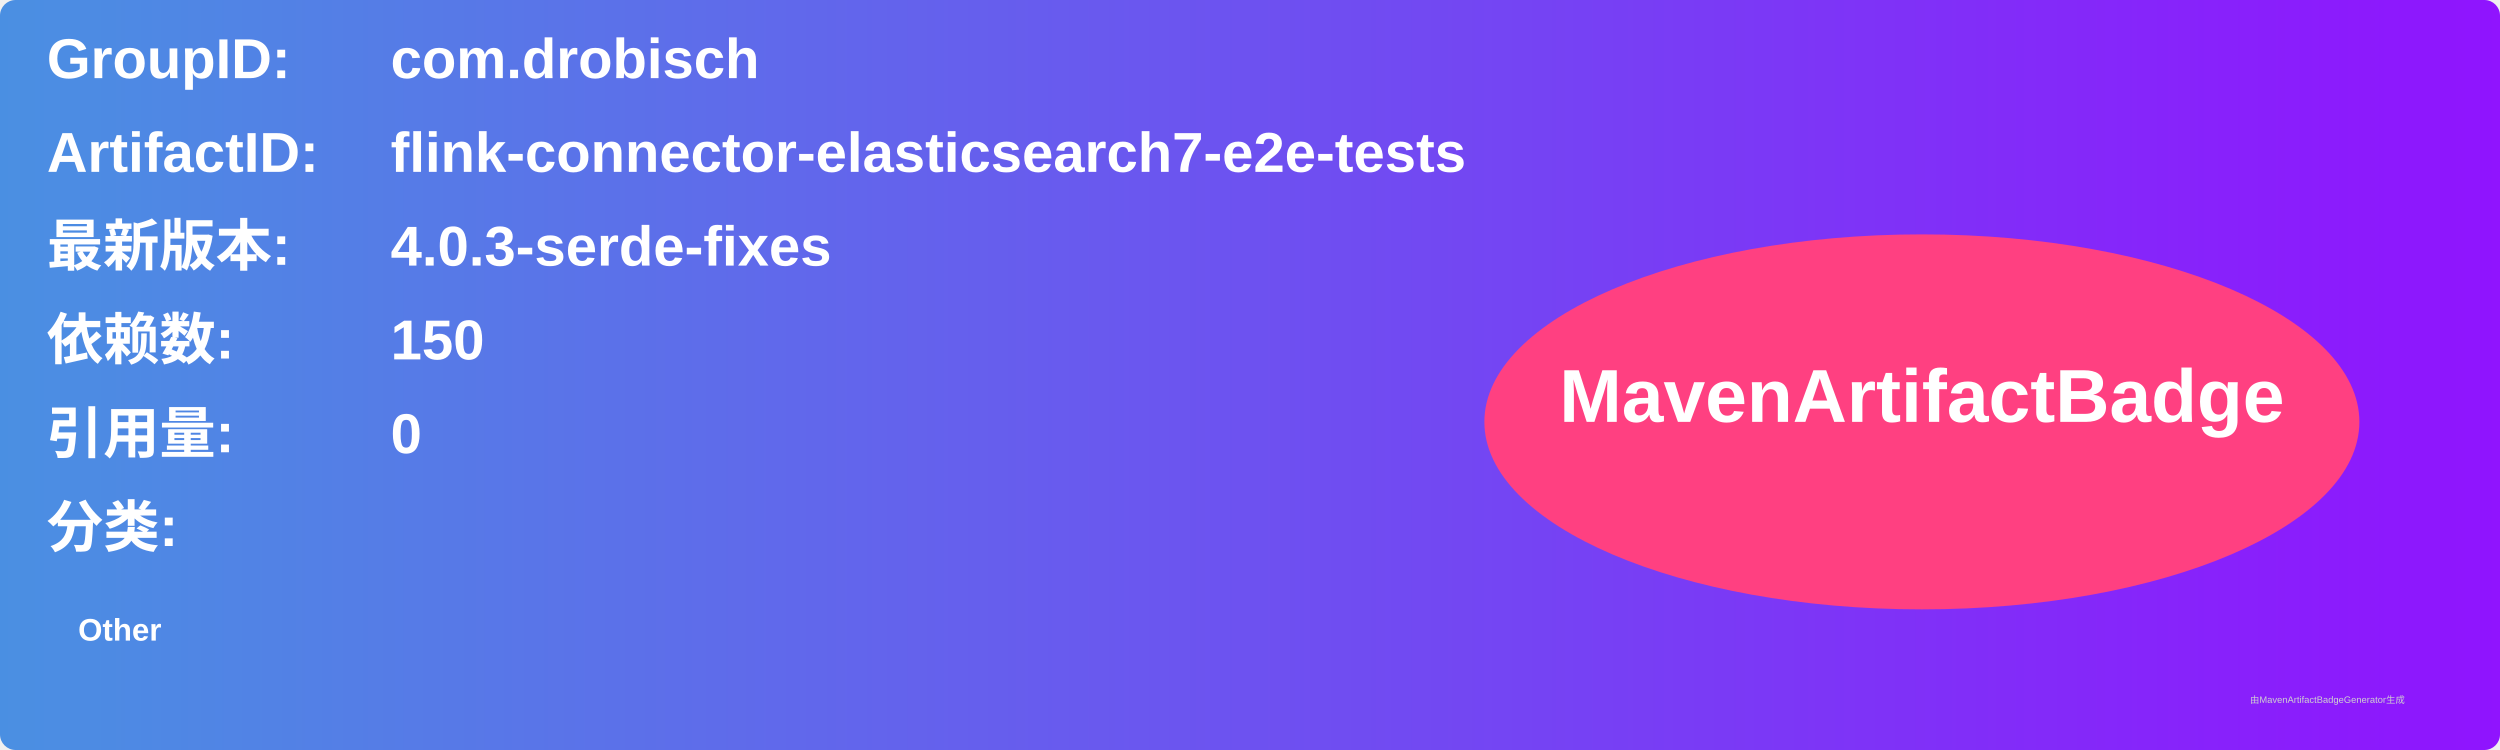
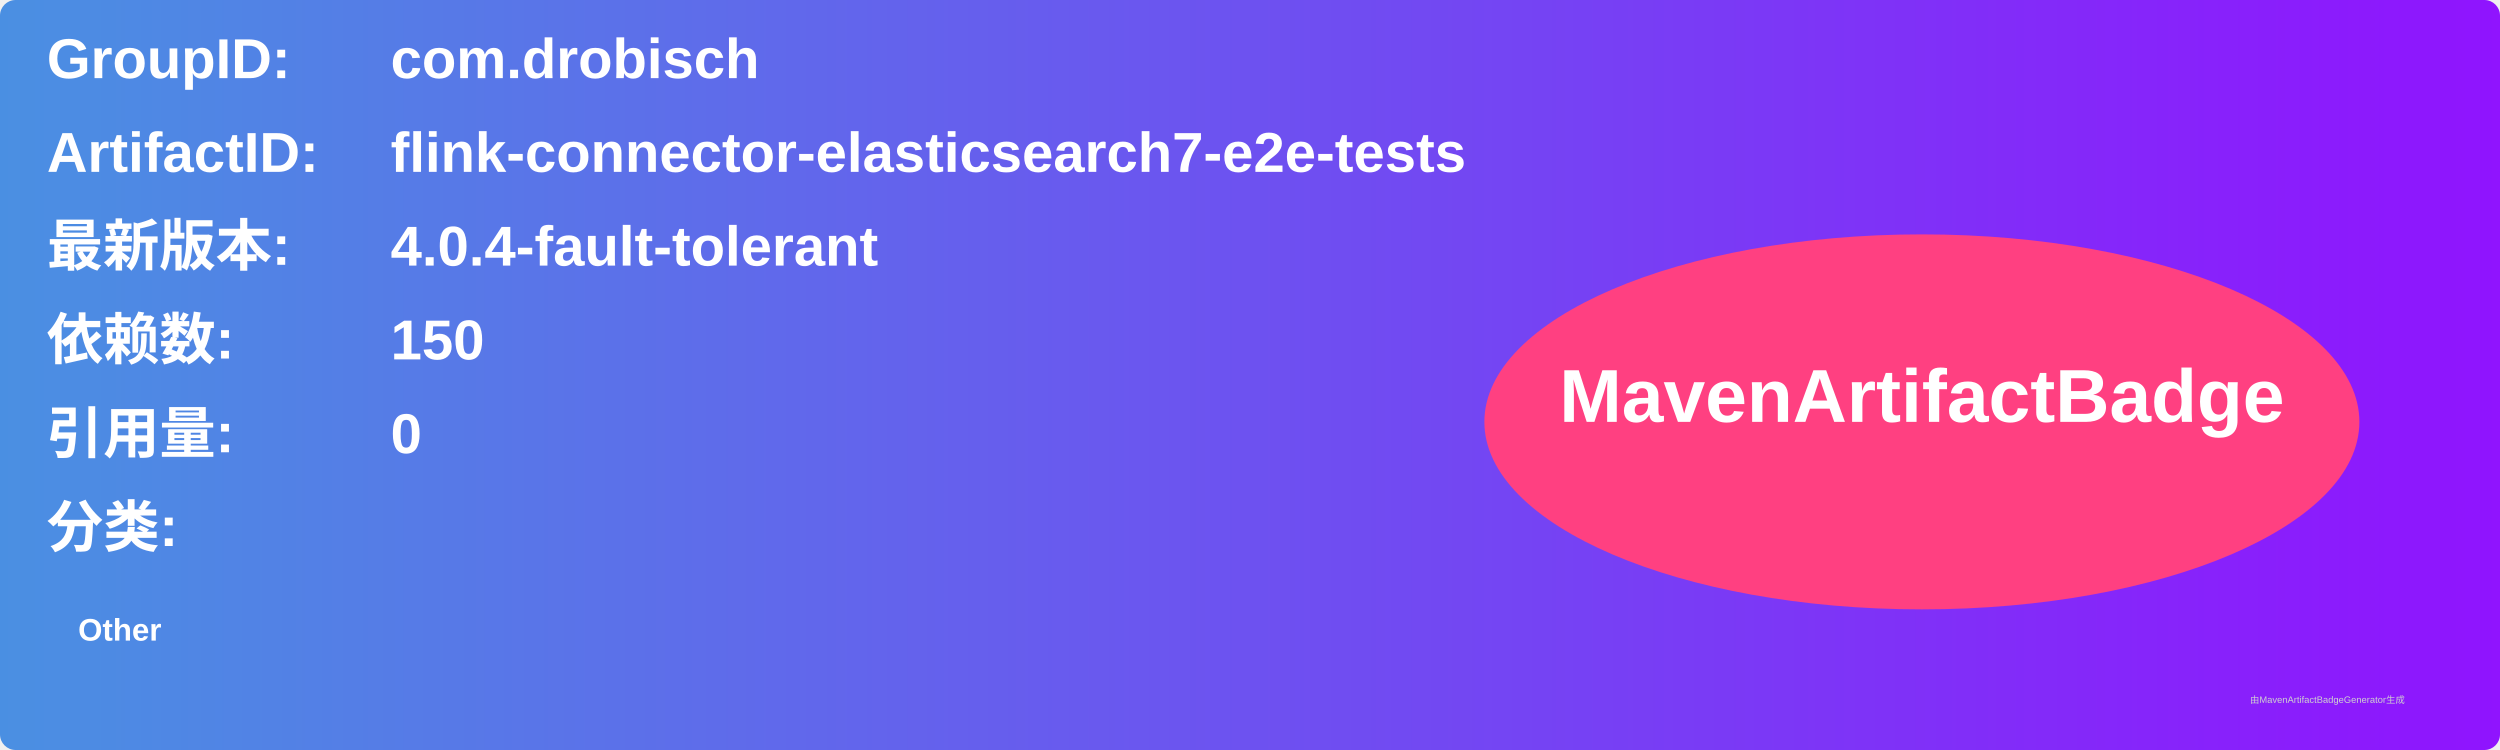
<svg xmlns="http://www.w3.org/2000/svg" width="800" height="240" viewBox="0 0 800 240">
  <linearGradient id="grad" x1="0%" y1="0%" x2="100%" y2="0%">
    <stop offset="0%" stop-color="#4a90e2" />
    <stop offset="100%" stop-color="#9013fe" />
  </linearGradient>
  <rect width="100%" height="100%" rx="5" ry="5" fill="url(#grad)" />
  <g transform="translate(15, 15)">
    <text x="0" y="10" font-family="Arial" font-size="18" fill="white" font-weight="bold" width="260">GroupID:</text>
    <text x="110" y="10" font-family="Arial" font-size="18" fill="white" font-weight="bold" width="460">com.drobisch</text>
    <text x="0" y="40" font-family="Arial" font-size="18" fill="white" font-weight="bold" width="260">ArtifactID:</text>
    <text x="110" y="40" font-family="Arial" font-size="18" fill="white" font-weight="bold" width="460">flink-connector-elasticsearch7-e2e-tests</text>
    <text x="0" y="70" font-family="Arial" font-size="18" fill="white" font-weight="bold">最新版本:</text>
    <text x="110" y="70" font-family="Arial" font-size="18" fill="white" font-weight="bold">
-       <tspan font-weight="bold">4.0.3-serde-fixes</tspan>
+       <tspan font-weight="bold">4.0.4-fault-tolerant</tspan>
    </text>
    <text x="0" y="100" font-family="Arial" font-size="18" fill="white" font-weight="bold">依赖数: </text>
    <text x="110" y="100" font-family="Arial" font-size="18" fill="white">
      <tspan font-weight="bold">150</tspan>
    </text>
    <text x="0" y="130" font-family="Arial" font-size="18" fill="white" font-weight="bold">引用量: </text>
    <text x="110" y="130" font-family="Arial" font-size="18" fill="white">
      <tspan font-weight="bold">0</tspan>
    </text>
    <text x="0" y="160" font-family="Arial" font-size="18" fill="white" font-weight="bold">分类:</text>
    <text x="10" y="190" font-family="Arial" font-size="10" fill="white">
      <tspan font-weight="bold">Other</tspan>
    </text>
    <ellipse cx="600" cy="120" rx="140" ry="60" fill="#ff4081" />
    <text x="600" y="120" text-anchor="middle" font-family="Arial" font-size="24" fill="white" font-weight="bold">MavenArtifactBadge</text>
  </g>
  <text x="720" y="225" font-family="Arial" font-size="3" fill="#d0d0d0">由MavenArtifactBadgeGenerator生成</text>
</svg>
